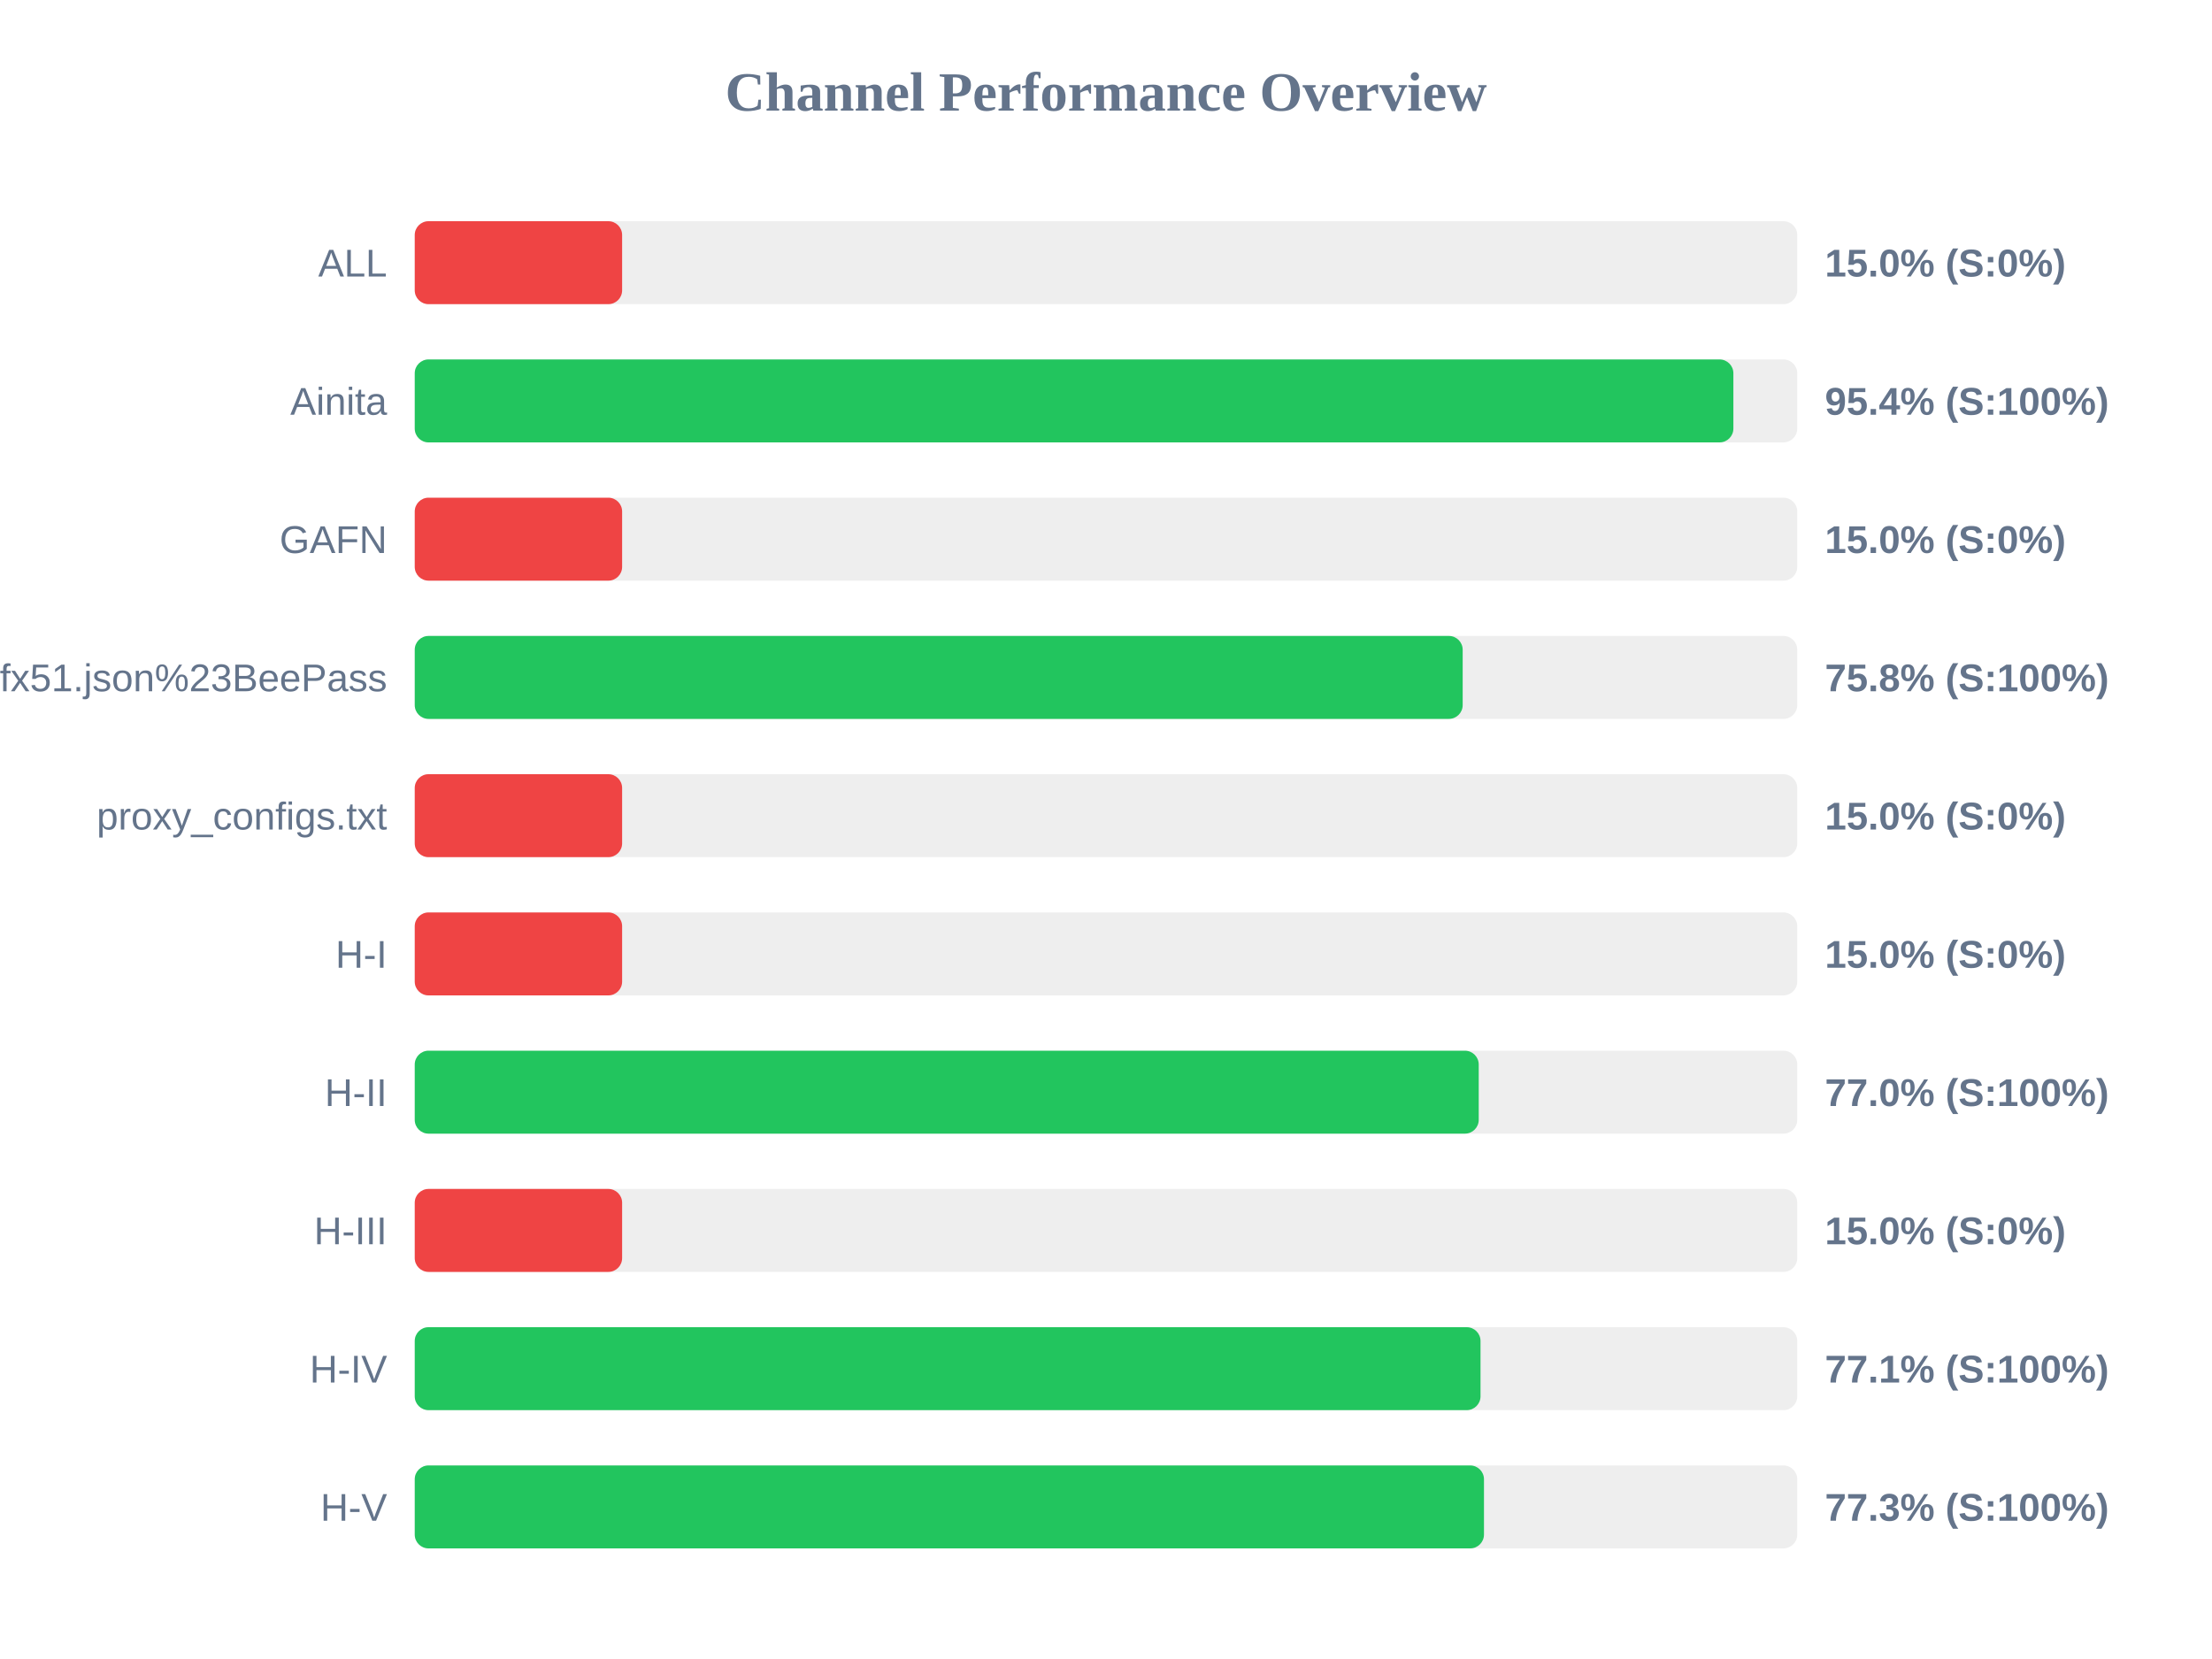
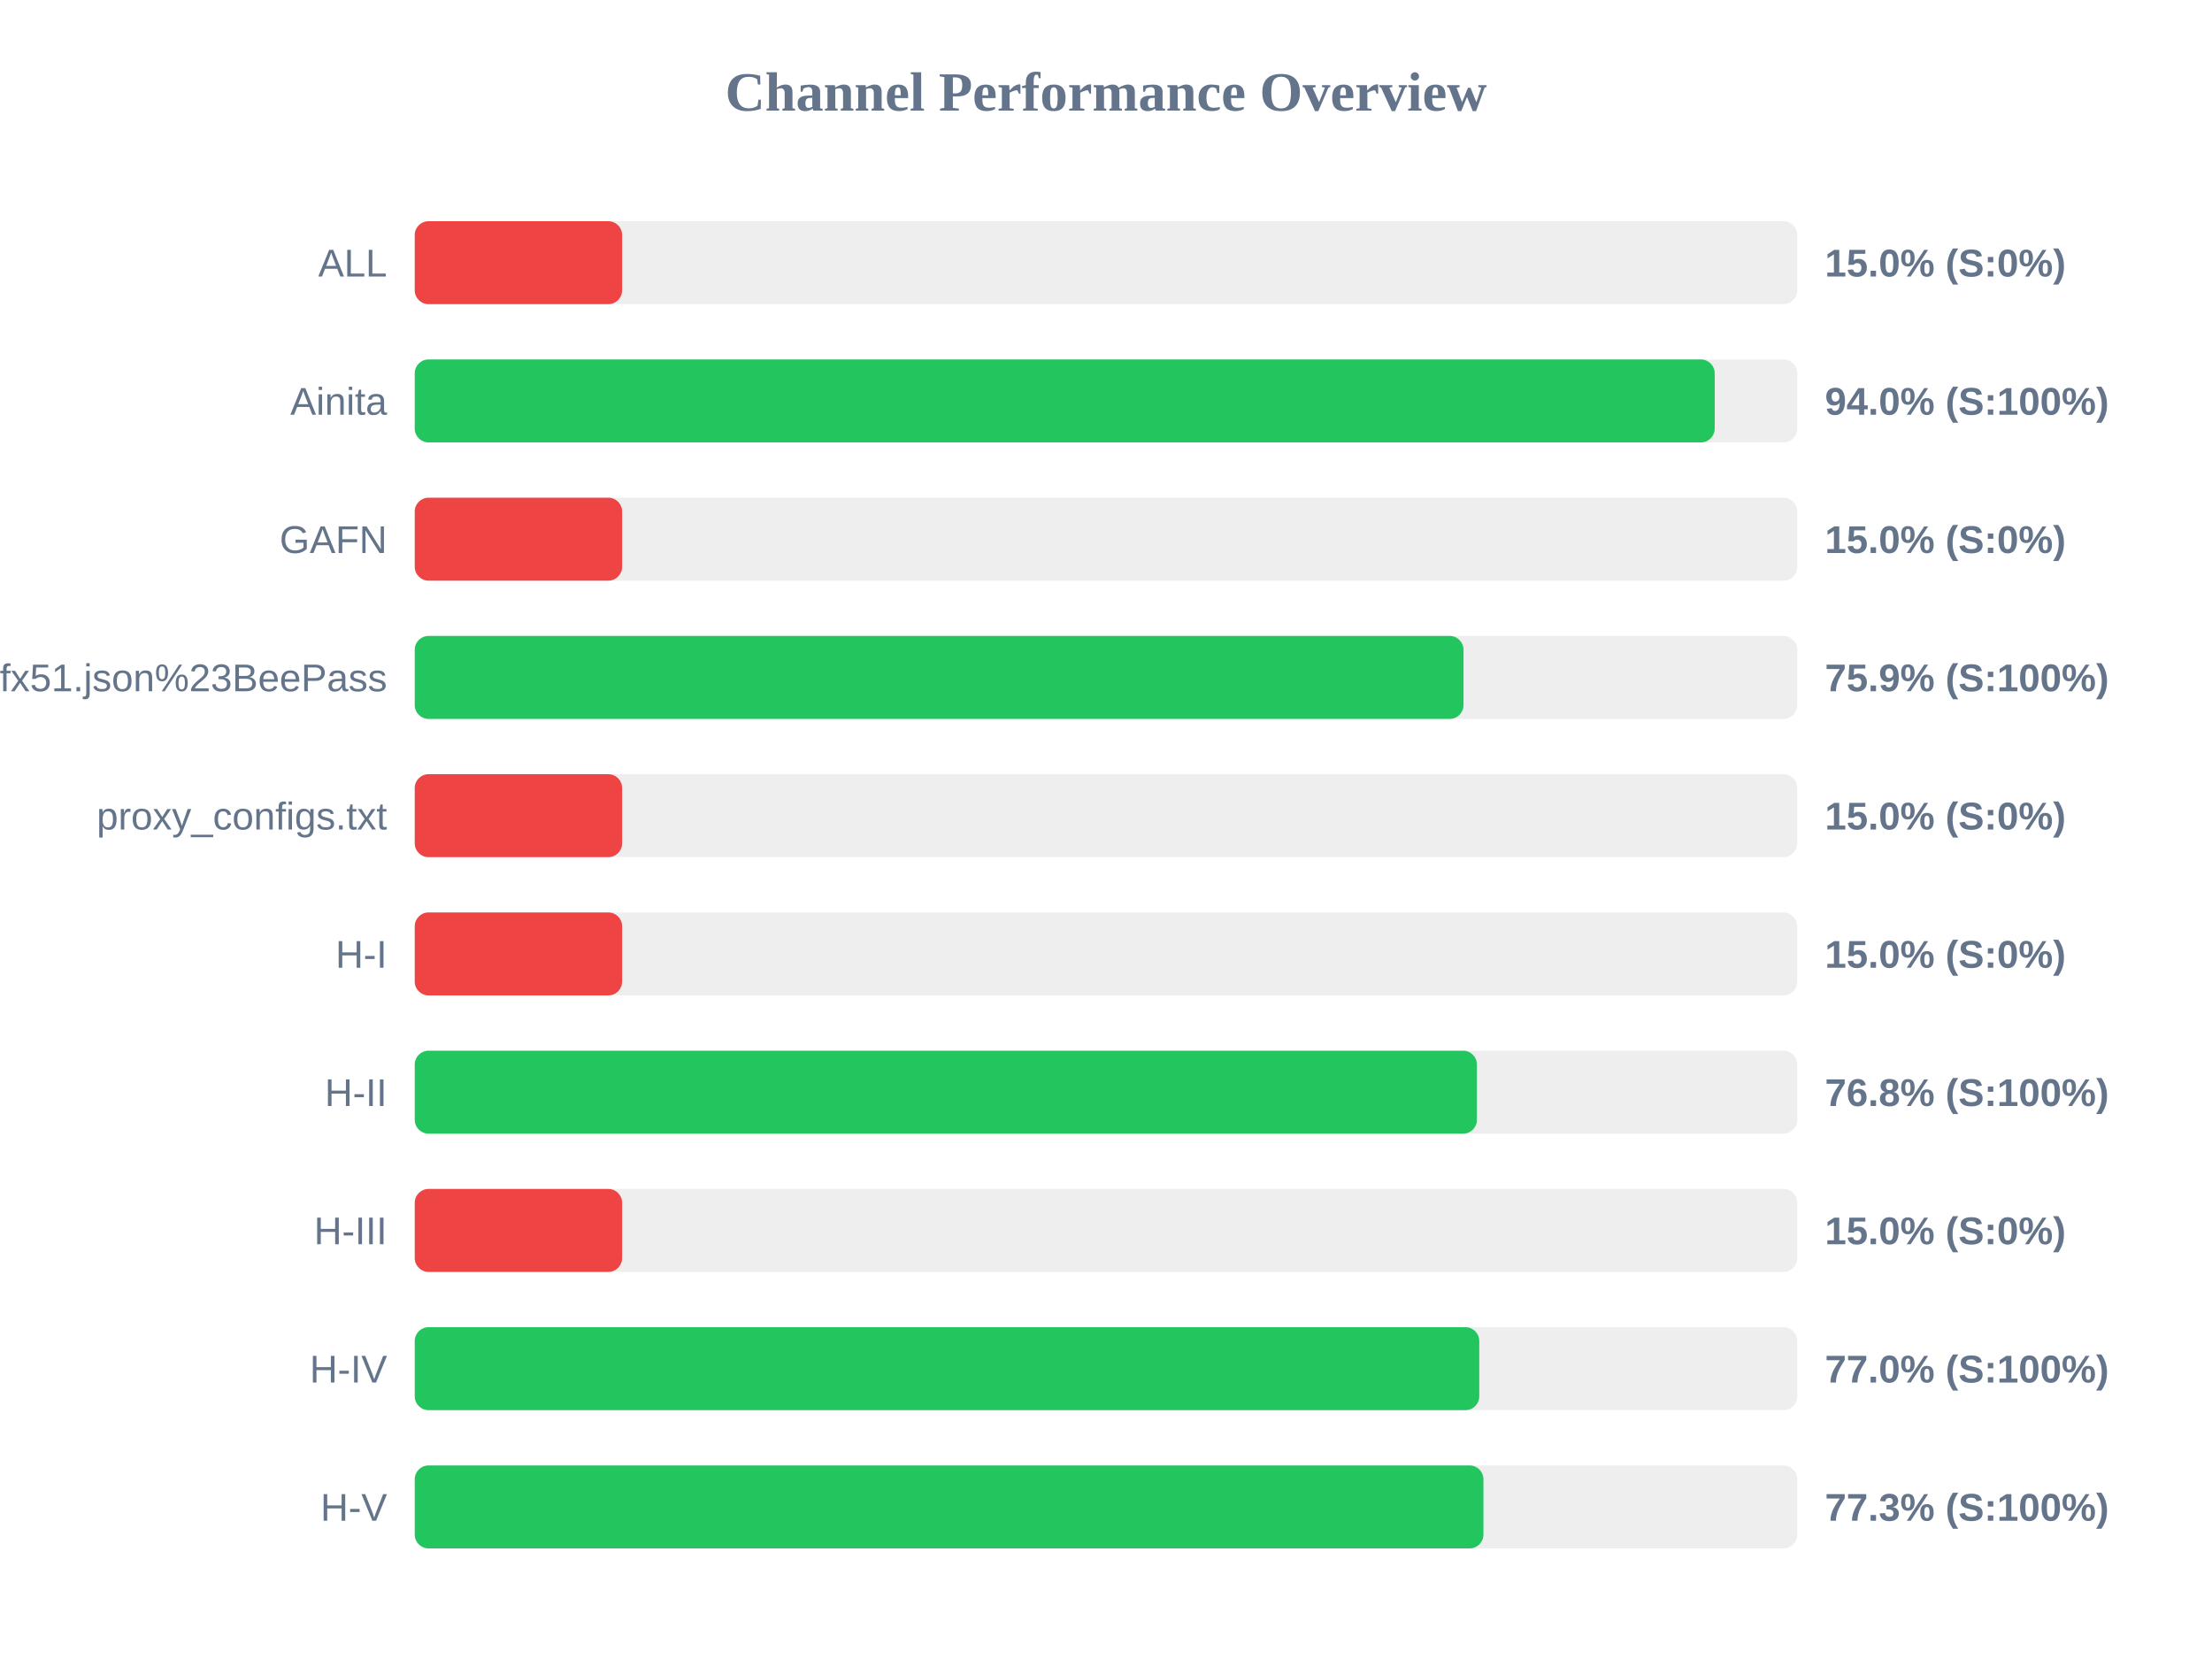
<svg xmlns="http://www.w3.org/2000/svg" width="800" height="600" version="1.1">
  <style>
        .row { font: 14px Arial; fill: #64748b; }
        .score { font: bold 14px Arial; fill: #64748b; }
    </style>
  <text x="400" y="40" text-anchor="middle" font-size="20px" font-weight="bold" fill="#64748b">Channel Performance Overview</text>
  <rect x="150" y="80" width="500" height="30" fill="#eee" rx="5" />
  <rect x="150" y="80" width="75.0" height="30" fill="#ef4444" rx="5" />
  <text x="140" y="100" text-anchor="end" class="row">ALL</text>
  <text x="660" y="100" text-anchor="start" class="score">15.0% (S:0%)</text>
  <rect x="150" y="130" width="500" height="30" fill="#eee" rx="5" />
-   <rect x="150" y="130" width="476.9" height="30" fill="#22c55e" rx="5" />
+   <rect x="150" y="130" width="470.15" height="30" fill="#22c55e" rx="5" />
  <text x="140" y="150" text-anchor="end" class="row">Ainita</text>
-   <text x="660" y="150" text-anchor="start" class="score">95.4% (S:100%)</text>
+   <text x="660" y="150" text-anchor="start" class="score">94.0% (S:100%)</text>
  <rect x="150" y="180" width="500" height="30" fill="#eee" rx="5" />
  <rect x="150" y="180" width="75.0" height="30" fill="#ef4444" rx="5" />
  <text x="140" y="200" text-anchor="end" class="row">GAFN</text>
  <text x="660" y="200" text-anchor="start" class="score">15.0% (S:0%)</text>
  <rect x="150" y="230" width="500" height="30" fill="#eee" rx="5" />
-   <rect x="150" y="230" width="379.0" height="30" fill="#22c55e" rx="5" />
+   <rect x="150" y="230" width="379.3" height="30" fill="#22c55e" rx="5" />
  <text x="140" y="250" text-anchor="end" class="row">sub?s=ssconf%3A%2F%2Fs3.amazonaws.com%2Fbeedynconprd%2Fzf38bv6oxi1nv3wfkpmxyfl8yj5fargza3foantoalu16vznl0ckxx7bgf1ufx51.json%23BeePass</text>
-   <text x="660" y="250" text-anchor="start" class="score">75.8% (S:100%)</text>
+   <text x="660" y="250" text-anchor="start" class="score">75.9% (S:100%)</text>
  <rect x="150" y="280" width="500" height="30" fill="#eee" rx="5" />
  <rect x="150" y="280" width="75.0" height="30" fill="#ef4444" rx="5" />
  <text x="140" y="300" text-anchor="end" class="row">proxy_configs.txt</text>
  <text x="660" y="300" text-anchor="start" class="score">15.0% (S:0%)</text>
  <rect x="150" y="330" width="500" height="30" fill="#eee" rx="5" />
  <rect x="150" y="330" width="75.0" height="30" fill="#ef4444" rx="5" />
  <text x="140" y="350" text-anchor="end" class="row">H-I</text>
  <text x="660" y="350" text-anchor="start" class="score">15.0% (S:0%)</text>
  <rect x="150" y="380" width="500" height="30" fill="#eee" rx="5" />
-   <rect x="150" y="380" width="384.8" height="30" fill="#22c55e" rx="5" />
+   <rect x="150" y="380" width="384.15" height="30" fill="#22c55e" rx="5" />
  <text x="140" y="400" text-anchor="end" class="row">H-II</text>
-   <text x="660" y="400" text-anchor="start" class="score">77.0% (S:100%)</text>
+   <text x="660" y="400" text-anchor="start" class="score">76.8% (S:100%)</text>
  <rect x="150" y="430" width="500" height="30" fill="#eee" rx="5" />
  <rect x="150" y="430" width="75.0" height="30" fill="#ef4444" rx="5" />
  <text x="140" y="450" text-anchor="end" class="row">H-III</text>
  <text x="660" y="450" text-anchor="start" class="score">15.0% (S:0%)</text>
  <rect x="150" y="480" width="500" height="30" fill="#eee" rx="5" />
-   <rect x="150" y="480" width="385.45" height="30" fill="#22c55e" rx="5" />
+   <rect x="150" y="480" width="385.0" height="30" fill="#22c55e" rx="5" />
  <text x="140" y="500" text-anchor="end" class="row">H-IV</text>
-   <text x="660" y="500" text-anchor="start" class="score">77.1% (S:100%)</text>
+   <text x="660" y="500" text-anchor="start" class="score">77.0% (S:100%)</text>
  <rect x="150" y="530" width="500" height="30" fill="#eee" rx="5" />
-   <rect x="150" y="530" width="386.7" height="30" fill="#22c55e" rx="5" />
+   <rect x="150" y="530" width="386.5" height="30" fill="#22c55e" rx="5" />
  <text x="140" y="550" text-anchor="end" class="row">H-V</text>
  <text x="660" y="550" text-anchor="start" class="score">77.3% (S:100%)</text>
</svg>
